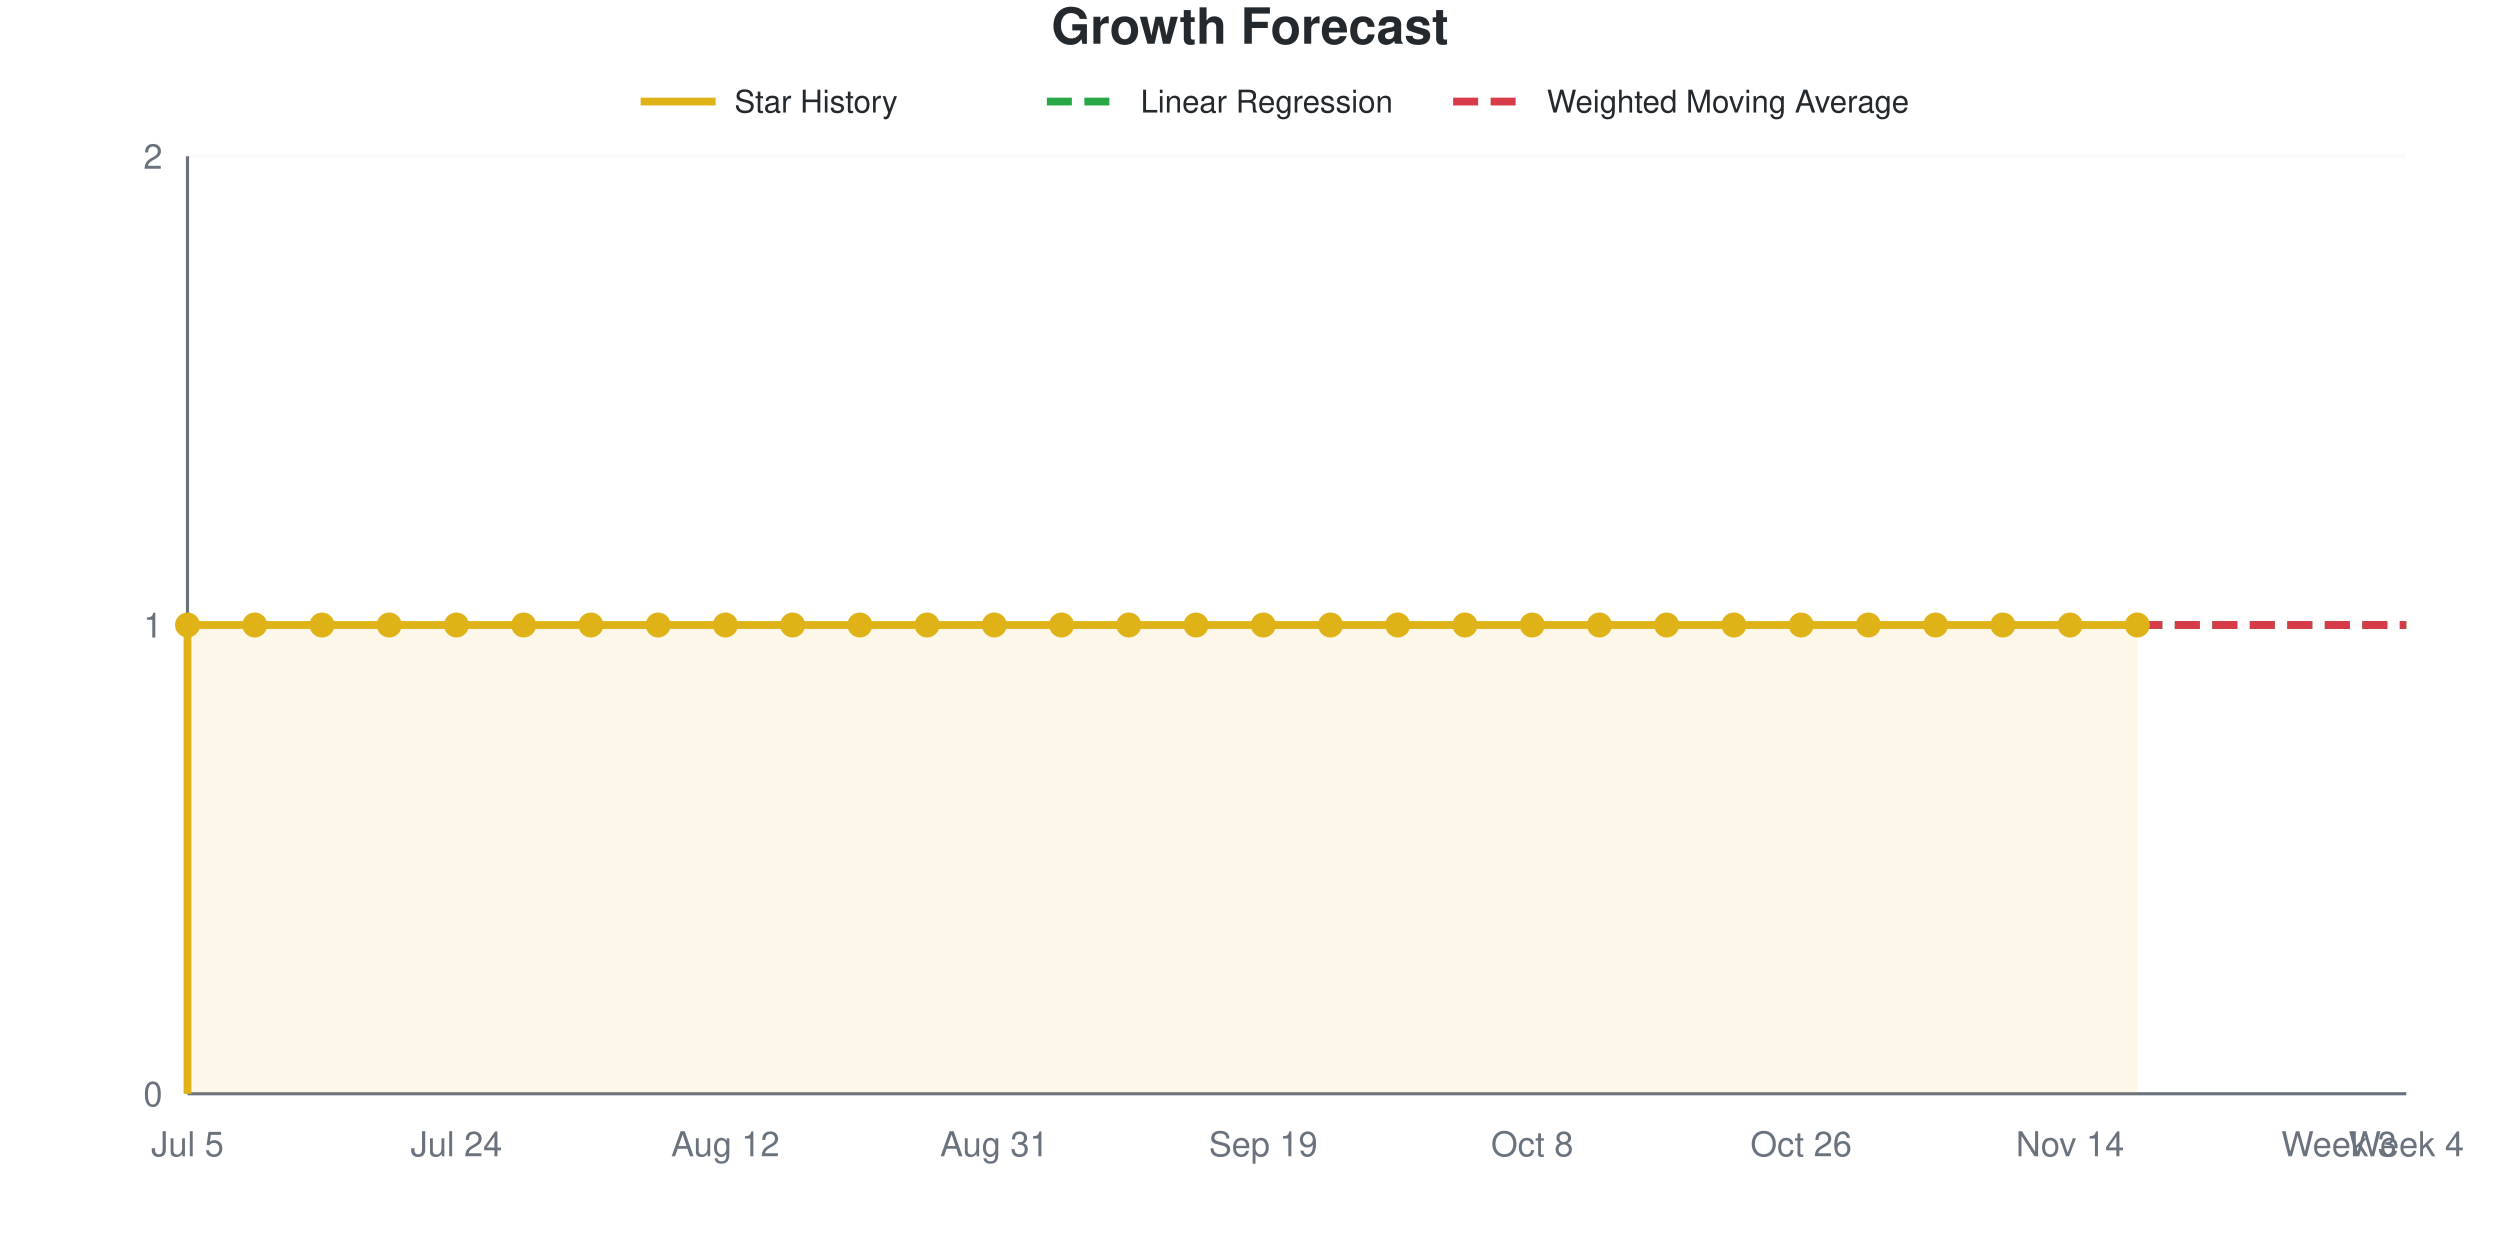
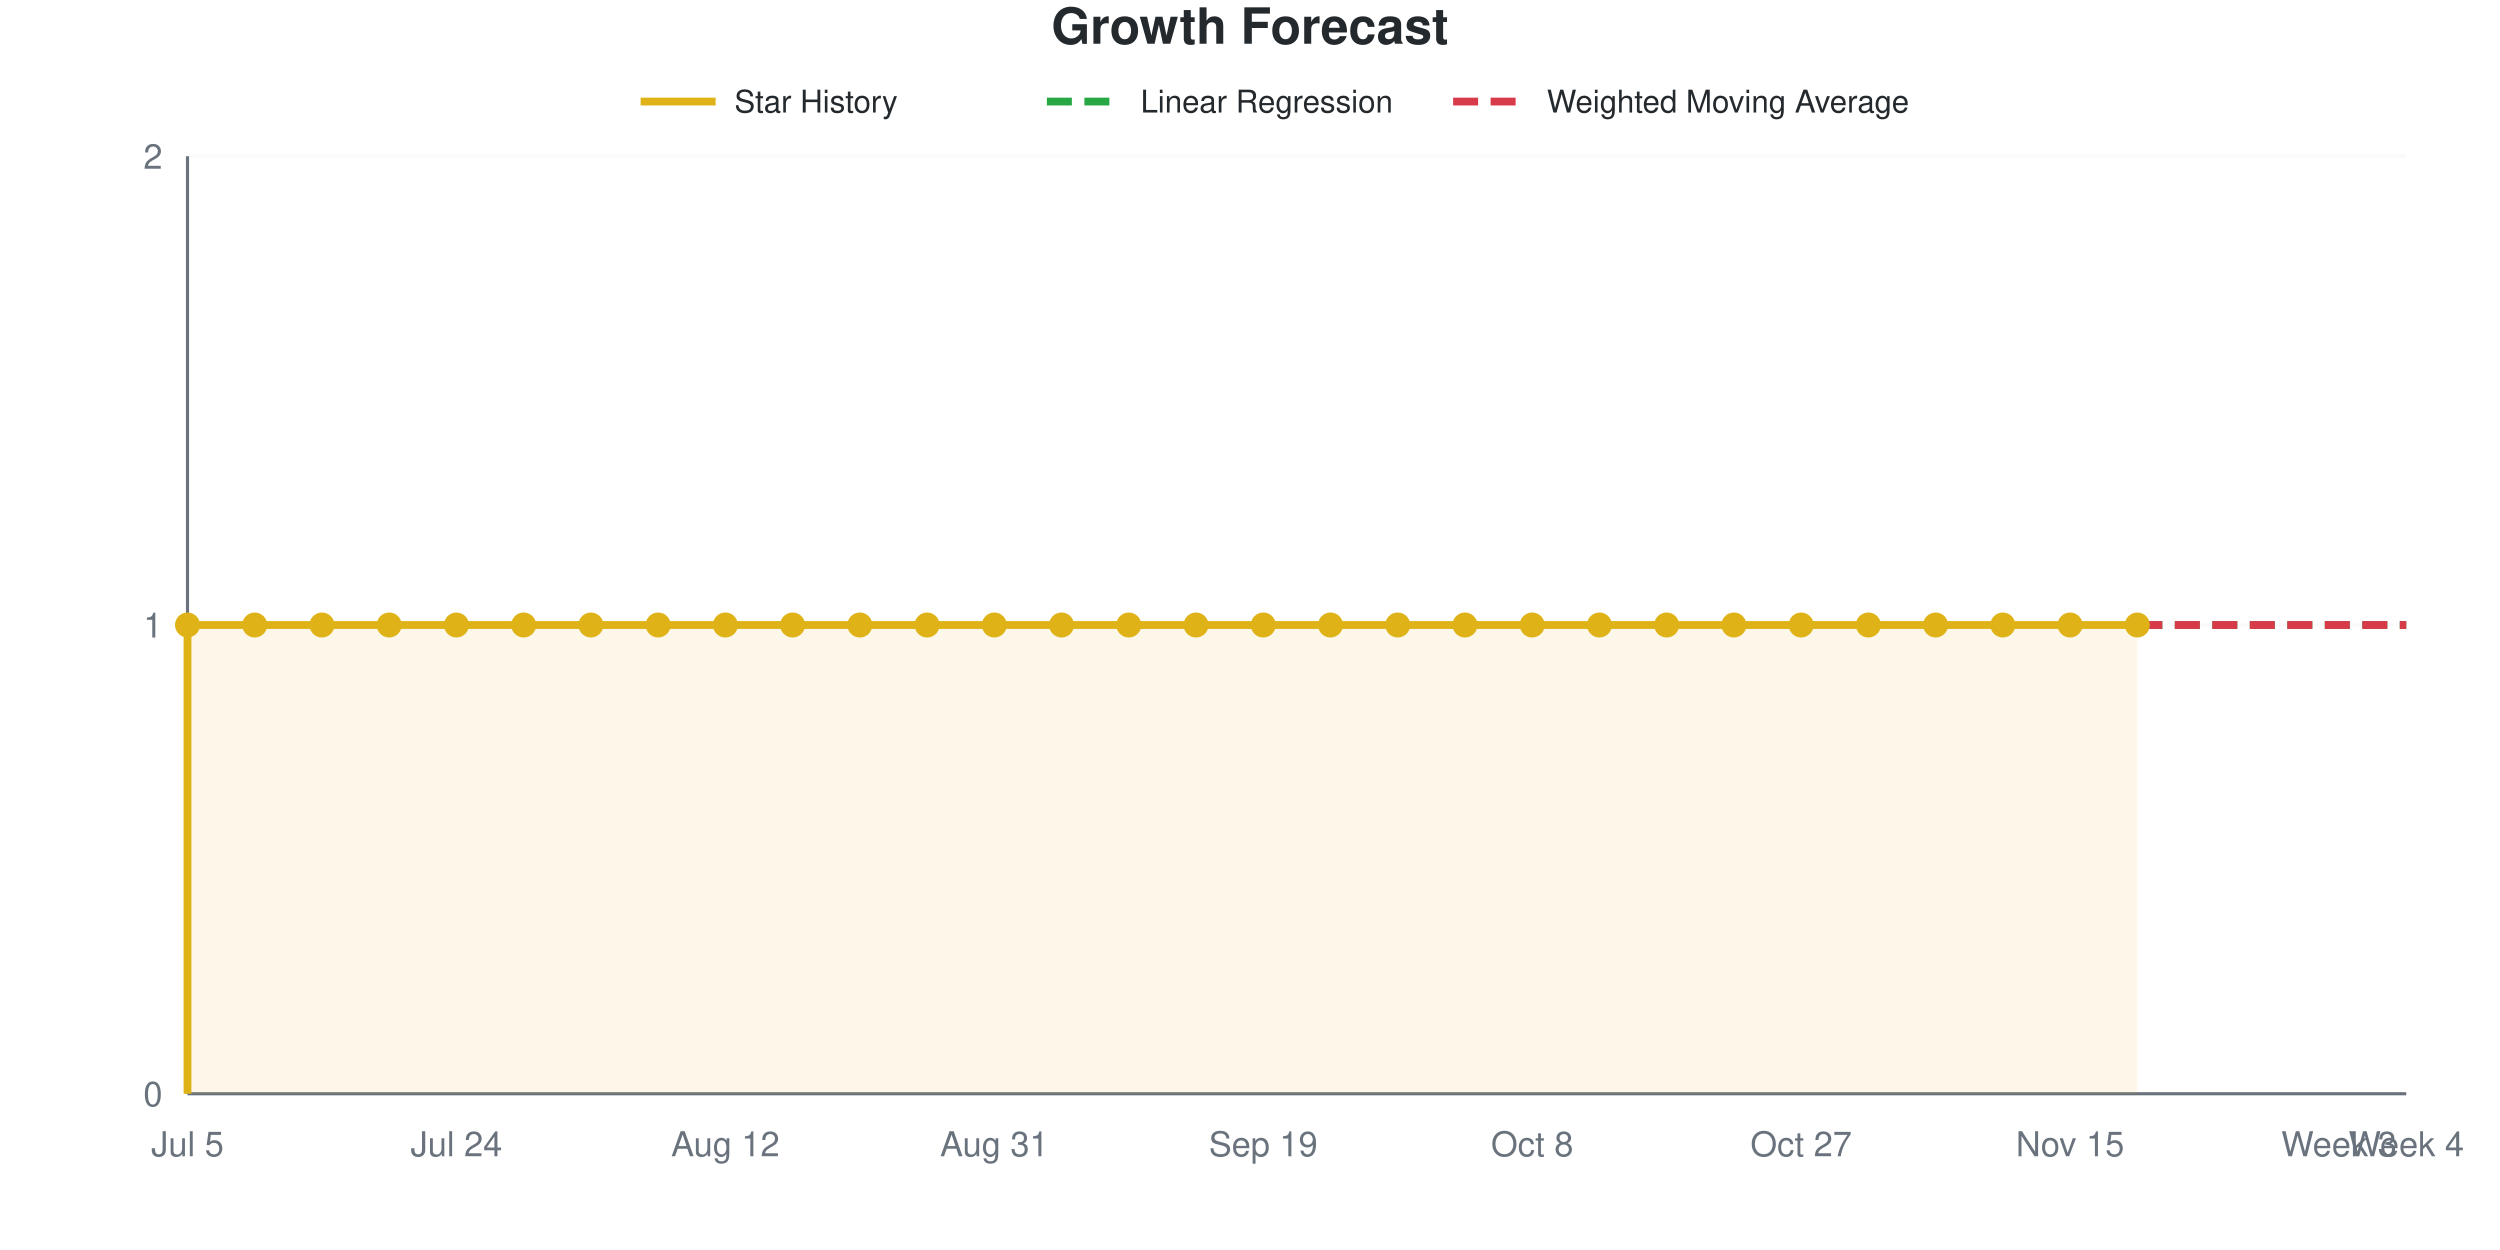
<svg xmlns="http://www.w3.org/2000/svg" viewBox="0 0 800 400" width="800" height="400" role="img">
  <style>
    @media (prefers-reduced-motion: no-preference) {
      @keyframes drawLine {
        to { stroke-dashoffset: 0; }
      }
      @keyframes fadeInPoint {
        0% { opacity: 0; }
        100% { opacity: 1; }
      }
      .data-line-0 {
        stroke-dasharray: 1161;
        stroke-dashoffset: 1161;
        animation: drawLine 2s ease-out forwards;
      }
      .data-point {
        opacity: 0;
        animation: fadeInPoint 0.5s ease-out forwards;
      }
    }
    .chart-bg { fill: #fff; }
    .chart-text { fill: #24292e; }
    .chart-muted { fill: #6a737d; }
    .chart-grid { stroke: #eee; }
    .chart-axis { stroke: #6a737d; }
    @media (prefers-color-scheme: dark) {
      .chart-bg { fill: #0d1117; }
      .chart-text { fill: #e6edf3; }
      .chart-muted { fill: #8b949e; }
      .chart-grid { stroke: #21262d; }
      .chart-axis { stroke: #8b949e; }
    }
  </style>
  <rect width="800" height="400" class="chart-bg" />
  <text x="400" y="14" text-anchor="middle" class="chart-text" font-size="16" font-weight="bold" font-family="-apple-system, BlinkMacSystemFont, 'Segoe UI', Helvetica, Arial, sans-serif">Growth Forecast</text>
  <g class="legend">
    <line x1="205" y1="32.5" x2="229" y2="32.5" stroke="#dfb317" stroke-width="2.5" />
    <text x="235" y="36" class="chart-text" font-size="10" font-family="-apple-system, BlinkMacSystemFont, 'Segoe UI', Helvetica, Arial, sans-serif">Star History</text>
    <line x1="335" y1="32.5" x2="359" y2="32.5" stroke="#28a745" stroke-width="2.5" stroke-dasharray="8,4" />
    <text x="365" y="36" class="chart-text" font-size="10" font-family="-apple-system, BlinkMacSystemFont, 'Segoe UI', Helvetica, Arial, sans-serif">Linear Regression</text>
    <line x1="465" y1="32.5" x2="489" y2="32.5" stroke="#d73a49" stroke-width="2.5" stroke-dasharray="8,4" />
    <text x="495" y="36" class="chart-text" font-size="10" font-family="-apple-system, BlinkMacSystemFont, 'Segoe UI', Helvetica, Arial, sans-serif">Weighted Moving Average</text>
  </g>
  <g class="grid">
    <line x1="60" y1="350" x2="770" y2="350" class="chart-grid" stroke-opacity="0.3" />
    <text x="52" y="354" text-anchor="end" class="chart-muted" font-size="11" font-family="-apple-system, BlinkMacSystemFont, 'Segoe UI', Helvetica, Arial, sans-serif">0</text>
    <line x1="60" y1="200" x2="770" y2="200" class="chart-grid" stroke-opacity="0.3" />
    <text x="52" y="204" text-anchor="end" class="chart-muted" font-size="11" font-family="-apple-system, BlinkMacSystemFont, 'Segoe UI', Helvetica, Arial, sans-serif">1</text>
    <line x1="60" y1="50" x2="770" y2="50" class="chart-grid" stroke-opacity="0.3" />
    <text x="52" y="54" text-anchor="end" class="chart-muted" font-size="11" font-family="-apple-system, BlinkMacSystemFont, 'Segoe UI', Helvetica, Arial, sans-serif">2</text>
  </g>
  <g class="milestones">
    
  </g>
  <g class="x-axis">
    <text x="60" y="370" text-anchor="middle" class="chart-muted" font-size="11" font-family="-apple-system, BlinkMacSystemFont, 'Segoe UI', Helvetica, Arial, sans-serif">Jul 5</text>
    <text x="146.061" y="370" text-anchor="middle" class="chart-muted" font-size="11" font-family="-apple-system, BlinkMacSystemFont, 'Segoe UI', Helvetica, Arial, sans-serif">Jul 24</text>
    <text x="232.121" y="370" text-anchor="middle" class="chart-muted" font-size="11" font-family="-apple-system, BlinkMacSystemFont, 'Segoe UI', Helvetica, Arial, sans-serif">Aug 12</text>
    <text x="318.182" y="370" text-anchor="middle" class="chart-muted" font-size="11" font-family="-apple-system, BlinkMacSystemFont, 'Segoe UI', Helvetica, Arial, sans-serif">Aug 31</text>
    <text x="404.242" y="370" text-anchor="middle" class="chart-muted" font-size="11" font-family="-apple-system, BlinkMacSystemFont, 'Segoe UI', Helvetica, Arial, sans-serif">Sep 19</text>
    <text x="490.303" y="370" text-anchor="middle" class="chart-muted" font-size="11" font-family="-apple-system, BlinkMacSystemFont, 'Segoe UI', Helvetica, Arial, sans-serif">Oct 8</text>
-     <text x="576.364" y="370" text-anchor="middle" class="chart-muted" font-size="11" font-family="-apple-system, BlinkMacSystemFont, 'Segoe UI', Helvetica, Arial, sans-serif">Oct 26</text>
-     <text x="662.424" y="370" text-anchor="middle" class="chart-muted" font-size="11" font-family="-apple-system, BlinkMacSystemFont, 'Segoe UI', Helvetica, Arial, sans-serif">Nov 14</text>
+     <text x="576.364" y="370" text-anchor="middle" class="chart-muted" font-size="11" font-family="-apple-system, BlinkMacSystemFont, 'Segoe UI', Helvetica, Arial, sans-serif">Oct 27</text>
+     <text x="662.424" y="370" text-anchor="middle" class="chart-muted" font-size="11" font-family="-apple-system, BlinkMacSystemFont, 'Segoe UI', Helvetica, Arial, sans-serif">Nov 15</text>
    <text x="748.485" y="370" text-anchor="middle" class="chart-muted" font-size="11" font-family="-apple-system, BlinkMacSystemFont, 'Segoe UI', Helvetica, Arial, sans-serif">Week 3</text>
    <text x="770" y="370" text-anchor="middle" class="chart-muted" font-size="11" font-family="-apple-system, BlinkMacSystemFont, 'Segoe UI', Helvetica, Arial, sans-serif">Week 4</text>
  </g>
  <line x1="60" y1="50" x2="60" y2="350" class="chart-axis" stroke-width="1" />
  <line x1="60" y1="350" x2="770" y2="350" class="chart-axis" stroke-width="1" />
  <path d="M60,350 L60,200 C67.172,200 74.343,200 81.515,200 C88.687,200 95.859,200 103.03,200 C110.202,200 117.374,200 124.545,200 C131.717,200 138.889,200 146.061,200 C153.232,200 160.404,200 167.576,200 C174.747,200 181.919,200 189.091,200 C196.263,200 203.434,200 210.606,200 C217.778,200 224.949,200 232.121,200 C239.293,200 246.465,200 253.636,200 C260.808,200 267.98,200 275.152,200 C282.323,200 289.495,200 296.667,200 C303.838,200 311.01,200 318.182,200 C325.354,200 332.525,200 339.697,200 C346.869,200 354.04,200 361.212,200 C368.384,200 375.556,200 382.727,200 C389.899,200 397.071,200 404.242,200 C411.414,200 418.586,200 425.758,200 C432.929,200 440.101,200 447.273,200 C454.444,200 461.616,200 468.788,200 C475.96,200 483.131,200 490.303,200 C497.475,200 504.646,200 511.818,200 C518.99,200 526.162,200 533.333,200 C540.505,200 547.677,200 554.848,200 C562.02,200 569.192,200 576.364,200 C583.535,200 590.707,200 597.879,200 C605.051,200 612.222,200 619.394,200 C626.566,200 633.737,200 640.909,200 C648.081,200 655.253,200 662.424,200 C669.596,200 676.768,200 683.939,200 L683.939,350 L60,350 Z" fill="#dfb317" fill-opacity="0.1" />
  <path d="M60,350 L60,200 C67.172,200 74.343,200 81.515,200 C88.687,200 95.859,200 103.03,200 C110.202,200 117.374,200 124.545,200 C131.717,200 138.889,200 146.061,200 C153.232,200 160.404,200 167.576,200 C174.747,200 181.919,200 189.091,200 C196.263,200 203.434,200 210.606,200 C217.778,200 224.949,200 232.121,200 C239.293,200 246.465,200 253.636,200 C260.808,200 267.98,200 275.152,200 C282.323,200 289.495,200 296.667,200 C303.838,200 311.01,200 318.182,200 C325.354,200 332.525,200 339.697,200 C346.869,200 354.04,200 361.212,200 C368.384,200 375.556,200 382.727,200 C389.899,200 397.071,200 404.242,200 C411.414,200 418.586,200 425.758,200 C432.929,200 440.101,200 447.273,200 C454.444,200 461.616,200 468.788,200 C475.96,200 483.131,200 490.303,200 C497.475,200 504.646,200 511.818,200 C518.99,200 526.162,200 533.333,200 C540.505,200 547.677,200 554.848,200 C562.02,200 569.192,200 576.364,200 C583.535,200 590.707,200 597.879,200 C605.051,200 612.222,200 619.394,200 C626.566,200 633.737,200 640.909,200 C648.081,200 655.253,200 662.424,200 C669.596,200 676.768,200 683.939,200" fill="none" stroke="#dfb317" stroke-width="2.5" class="data-line-0" />
  <path d="M683.939,200 C691.111,200 698.283,200 705.455,200 C712.626,200 719.798,200 726.97,200 C734.141,200 741.313,200 748.485,200 C755.657,200 762.828,200 770,200" fill="none" stroke="#28a745" stroke-width="2.5" stroke-dasharray="8,4" />
  <path d="M683.939,200 C691.111,200 698.283,200 705.455,200 C712.626,200 719.798,200 726.97,200 C734.141,200 741.313,200 748.485,200 C755.657,200 762.828,200 770,200" fill="none" stroke="#d73a49" stroke-width="2.5" stroke-dasharray="8,4" />
  <g class="points">
    <circle cx="60" cy="200" r="4" fill="#dfb317" class="data-point" style="animation-delay: 1.50s" />
    <circle cx="81.515" cy="200" r="4" fill="#dfb317" class="data-point" style="animation-delay: 1.55s" />
    <circle cx="103.03" cy="200" r="4" fill="#dfb317" class="data-point" style="animation-delay: 1.60s" />
    <circle cx="124.545" cy="200" r="4" fill="#dfb317" class="data-point" style="animation-delay: 1.65s" />
    <circle cx="146.061" cy="200" r="4" fill="#dfb317" class="data-point" style="animation-delay: 1.70s" />
    <circle cx="167.576" cy="200" r="4" fill="#dfb317" class="data-point" style="animation-delay: 1.75s" />
    <circle cx="189.091" cy="200" r="4" fill="#dfb317" class="data-point" style="animation-delay: 1.80s" />
    <circle cx="210.606" cy="200" r="4" fill="#dfb317" class="data-point" style="animation-delay: 1.85s" />
    <circle cx="232.121" cy="200" r="4" fill="#dfb317" class="data-point" style="animation-delay: 1.90s" />
    <circle cx="253.636" cy="200" r="4" fill="#dfb317" class="data-point" style="animation-delay: 1.95s" />
    <circle cx="275.152" cy="200" r="4" fill="#dfb317" class="data-point" style="animation-delay: 2.00s" />
    <circle cx="296.667" cy="200" r="4" fill="#dfb317" class="data-point" style="animation-delay: 2.05s" />
    <circle cx="318.182" cy="200" r="4" fill="#dfb317" class="data-point" style="animation-delay: 2.10s" />
    <circle cx="339.697" cy="200" r="4" fill="#dfb317" class="data-point" style="animation-delay: 2.15s" />
    <circle cx="361.212" cy="200" r="4" fill="#dfb317" class="data-point" style="animation-delay: 2.20s" />
    <circle cx="382.727" cy="200" r="4" fill="#dfb317" class="data-point" style="animation-delay: 2.25s" />
    <circle cx="404.242" cy="200" r="4" fill="#dfb317" class="data-point" style="animation-delay: 2.30s" />
    <circle cx="425.758" cy="200" r="4" fill="#dfb317" class="data-point" style="animation-delay: 2.35s" />
    <circle cx="447.273" cy="200" r="4" fill="#dfb317" class="data-point" style="animation-delay: 2.40s" />
    <circle cx="468.788" cy="200" r="4" fill="#dfb317" class="data-point" style="animation-delay: 2.45s" />
    <circle cx="490.303" cy="200" r="4" fill="#dfb317" class="data-point" style="animation-delay: 2.50s" />
    <circle cx="511.818" cy="200" r="4" fill="#dfb317" class="data-point" style="animation-delay: 2.55s" />
    <circle cx="533.333" cy="200" r="4" fill="#dfb317" class="data-point" style="animation-delay: 2.60s" />
    <circle cx="554.848" cy="200" r="4" fill="#dfb317" class="data-point" style="animation-delay: 2.65s" />
    <circle cx="576.364" cy="200" r="4" fill="#dfb317" class="data-point" style="animation-delay: 2.70s" />
    <circle cx="597.879" cy="200" r="4" fill="#dfb317" class="data-point" style="animation-delay: 2.75s" />
    <circle cx="619.394" cy="200" r="4" fill="#dfb317" class="data-point" style="animation-delay: 2.80s" />
    <circle cx="640.909" cy="200" r="4" fill="#dfb317" class="data-point" style="animation-delay: 2.85s" />
    <circle cx="662.424" cy="200" r="4" fill="#dfb317" class="data-point" style="animation-delay: 2.90s" />
    <circle cx="683.939" cy="200" r="4" fill="#dfb317" class="data-point" style="animation-delay: 2.95s" />
  </g>
</svg>
